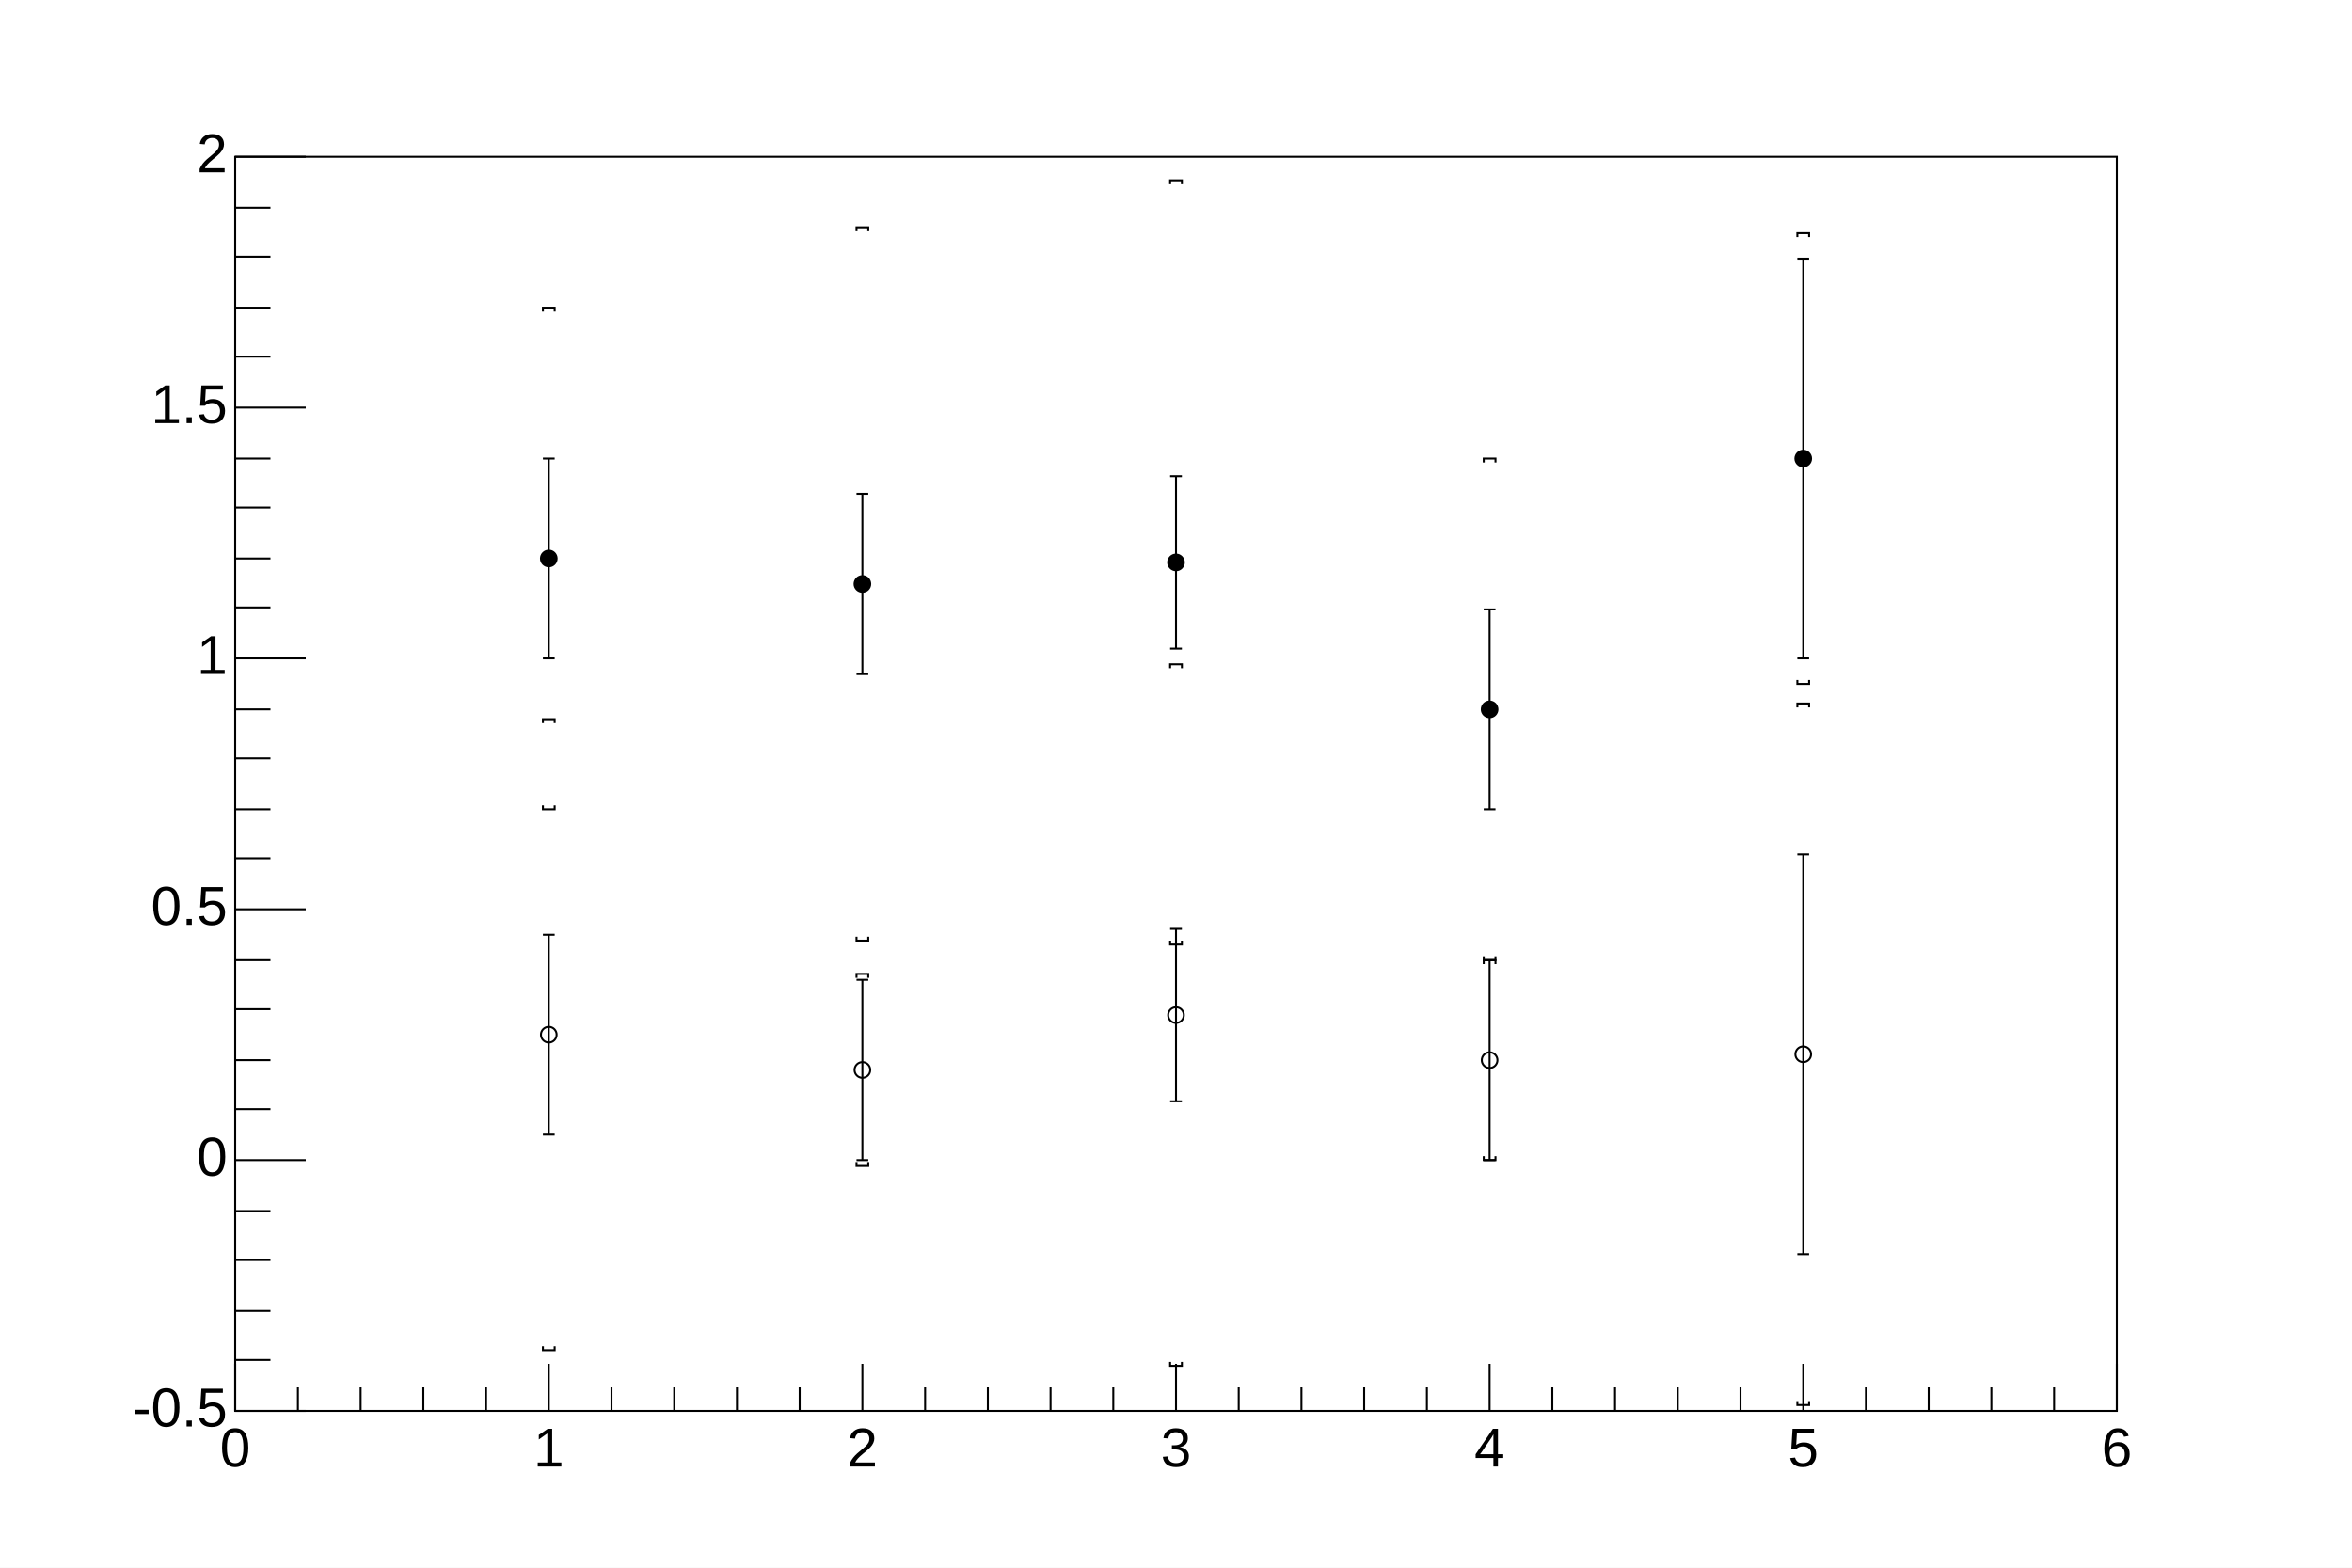
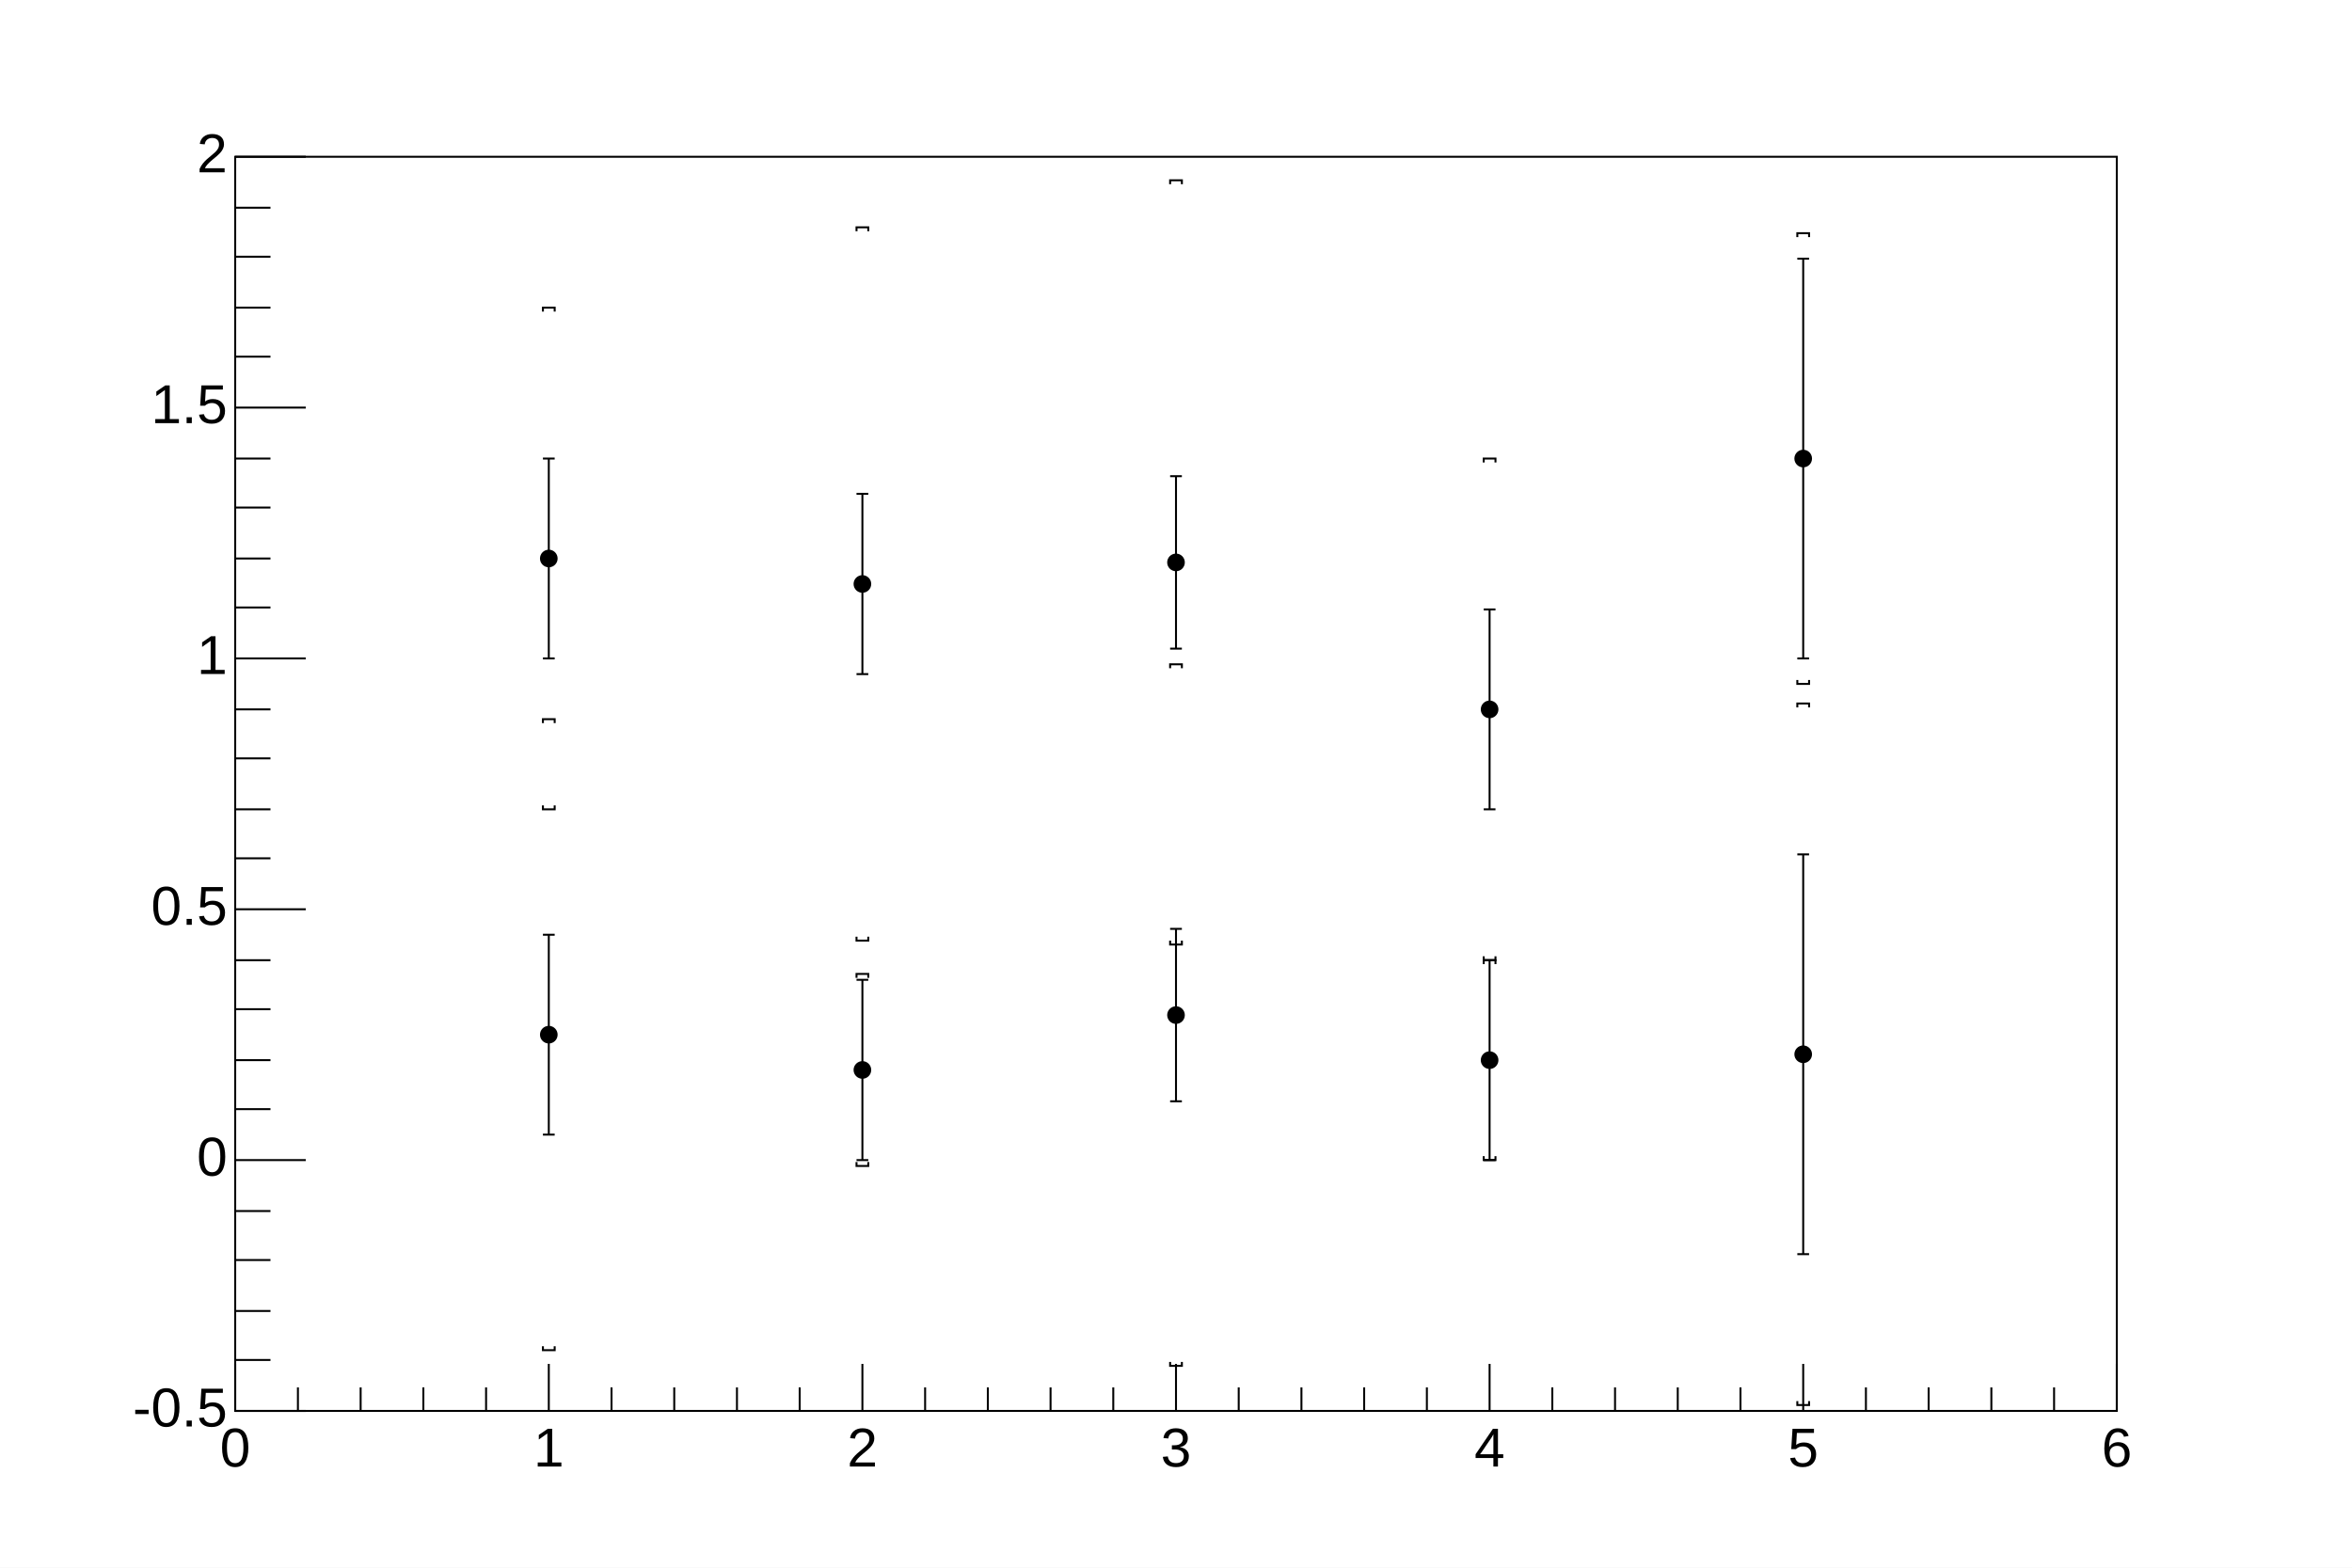
<svg xmlns="http://www.w3.org/2000/svg" viewBox="0 0 1200 800" preserveAspectRatio="none" width="1200" height="800">
  <rect x="0" y="0" width="1200" height="800" style="fill: white;" />
  <g>
    <g transform="translate(120,80)">
      <rect x="0" y="0" width="960" height="640" style="fill: white; stroke: black; stroke-width: 1;" />
      <svg x="0" y="0" overflow="hidden" width="960" height="640" viewBox="0 0 960 640">
        <g objname="Graph" objtype="TGraphErrors">
          <g transform="translate(160,205)">
            <path style="stroke: black; stroke-width: 1; fill: none;" d="M0,0L0,51m3,0h-6M0,0L0,-51m3,0h-6" />
          </g>
          <g transform="translate(320,218)">
            <path style="stroke: black; stroke-width: 1; fill: none;" d="M0,0L0,46m3,0h-6M0,0L0,-46m3,0h-6" />
          </g>
          <g transform="translate(480,207)">
            <path style="stroke: black; stroke-width: 1; fill: none;" d="M0,0L0,44m3,0h-6M0,0L0,-44m3,0h-6" />
          </g>
          <g transform="translate(640,282)">
            <path style="stroke: black; stroke-width: 1; fill: none;" d="M0,0L0,51m3,0h-6M0,0L0,-51m3,0h-6" />
          </g>
          <g transform="translate(800,154)">
            <path style="stroke: black; stroke-width: 1; fill: none;" d="M0,0L0,102m3,0h-6M0,0L0,-102m3,0h-6" />
          </g>
-           <path d="M156,205a4,4 0 1,0 8,0a4,4 0 1,0 -8,0zM316,218a4,4 0 1,0 8,0a4,4 0 1,0 -8,0zM476,207a4,4 0 1,0 8,0a4,4 0 1,0 -8,0zM636,282a4,4 0 1,0 8,0a4,4 0 1,0 -8,0zM796,154a4,4 0 1,0 8,0a4,4 0 1,0 -8,0z" style="stroke: black; fill: black;" />
+           <path d="M156,205a4,4,0,1,0,8,0a4,4,0,1,0,-8,0zM316,218a4,4,0,1,0,8,0a4,4,0,1,0,-8,0zM476,207a4,4,0,1,0,8,0a4,4,0,1,0,-8,0zM636,282a4,4,0,1,0,8,0a4,4,0,1,0,-8,0zM796,154a4,4,0,1,0,8,0a4,4,0,1,0,-8,0z" style="stroke: black; fill: black;" />
        </g>
        <g objname="Graph" objtype="TGraphErrors">
          <g transform="translate(160,205)">
            <path style="stroke: black; stroke-width: 1; fill: none;" d="M0,128m-3,-2v2h6v-2M0,-128m-3,2v-2h6v2" />
          </g>
          <g transform="translate(320,218)">
            <path style="stroke: black; stroke-width: 1; fill: none;" d="M0,182m-3,-2v2h6v-2M0,-182m-3,2v-2h6v2" />
          </g>
          <g transform="translate(480,207)">
            <path style="stroke: black; stroke-width: 1; fill: none;" d="M0,195m-3,-2v2h6v-2M0,-195m-3,2v-2h6v2" />
          </g>
          <g transform="translate(640,282)">
            <path style="stroke: black; stroke-width: 1; fill: none;" d="M0,128m-3,-2v2h6v-2M0,-128m-3,2v-2h6v2" />
          </g>
          <g transform="translate(800,154)">
            <path style="stroke: black; stroke-width: 1; fill: none;" d="M0,115m-3,-2v2h6v-2M0,-115m-3,2v-2h6v2" />
          </g>
        </g>
        <g objname="Graph" objtype="TGraphErrors">
          <g transform="translate(160,448)">
            <path style="stroke: black; stroke-width: 1; fill: none;" d="M0,0L0,51m3,0h-6M0,0L0,-51m3,0h-6" />
          </g>
          <g transform="translate(320,466)">
            <path style="stroke: black; stroke-width: 1; fill: none;" d="M0,0L0,46m3,0h-6M0,0L0,-46m3,0h-6" />
          </g>
          <g transform="translate(480,438)">
            <path style="stroke: black; stroke-width: 1; fill: none;" d="M0,0L0,44m3,0h-6M0,0L0,-44m3,0h-6" />
          </g>
          <g transform="translate(640,461)">
            <path style="stroke: black; stroke-width: 1; fill: none;" d="M0,0L0,51m3,0h-6M0,0L0,-51m3,0h-6" />
          </g>
          <g transform="translate(800,458)">
            <path style="stroke: black; stroke-width: 1; fill: none;" d="M0,0L0,102m3,0h-6M0,0L0,-102m3,0h-6" />
          </g>
-           <path d="M156,448a4,4 0 1,0 8,0a4,4 0 1,0 -8,0zM316,466a4,4 0 1,0 8,0a4,4 0 1,0 -8,0zM476,438a4,4 0 1,0 8,0a4,4 0 1,0 -8,0zM636,461a4,4 0 1,0 8,0a4,4 0 1,0 -8,0zM796,458a4,4 0 1,0 8,0a4,4 0 1,0 -8,0z" style="stroke: black; fill: none;" />
+           <path d="M156,448a4,4,0,1,0,8,0a4,4,0,1,0,-8,0zM316,466a4,4,0,1,0,8,0a4,4,0,1,0,-8,0zM476,438a4,4,0,1,0,8,0a4,4,0,1,0,-8,0zM636,461a4,4,0,1,0,8,0a4,4,0,1,0,-8,0zM796,458a4,4,0,1,0,8,0a4,4,0,1,0,-8,0z" style="stroke: black; fill: black;" />
        </g>
        <g objname="Graph" objtype="TGraphErrors">
          <g transform="translate(160,448)">
            <path style="stroke: black; stroke-width: 1; fill: none;" d="M0,161m-3,-2v2h6v-2M0,-161m-3,2v-2h6v2" />
          </g>
          <g transform="translate(320,466)">
            <path style="stroke: black; stroke-width: 1; fill: none;" d="M0,49m-3,-2v2h6v-2M0,-49m-3,2v-2h6v2" />
          </g>
          <g transform="translate(480,438)">
            <path style="stroke: black; stroke-width: 1; fill: none;" d="M0,179m-3,-2v2h6v-2M0,-179m-3,2v-2h6v2" />
          </g>
          <g transform="translate(640,461)">
            <path style="stroke: black; stroke-width: 1; fill: none;" d="M0,51m-3,-2v2h6v-2M0,-51m-3,2v-2h6v2" />
          </g>
          <g transform="translate(800,458)">
            <path style="stroke: black; stroke-width: 1; fill: none;" d="M0,179m-3,-2v2h6v-2M0,-179m-3,2v-2h6v2" />
          </g>
        </g>
      </svg>
      <g>
        <g transform="translate(0,640)">
          <path d="M0,-24v24m32,-12v12m32,-12v12m32,-12v12m32,-12v12m32,-24v24m32,-12v12m32,-12v12m32,-12v12m32,-12v12m32,-24v24m32,-12v12m32,-12v12m32,-12v12m32,-12v12m32,-24v24m32,-12v12m32,-12v12m32,-12v12m32,-12v12m32,-24v24m32,-12v12m32,-12v12m32,-12v12m32,-12v12m32,-24v24m32,-12v12m32,-12v12m32,-12v12m32,-12v12m32,-24v24" style="stroke: black; stroke-width: 1;" />
          <g font-family="Arial" font-size="28" space="preserve">
            <text text-anchor="middle" x="0" y="0" fill="black" transform="translate(0,6)" dy=".8em">0</text>
            <text text-anchor="middle" x="0" y="0" fill="black" transform="translate(160,6)" dy=".8em">1</text>
            <text text-anchor="middle" x="0" y="0" fill="black" transform="translate(320,6)" dy=".8em">2</text>
            <text text-anchor="middle" x="0" y="0" fill="black" transform="translate(480,6)" dy=".8em">3</text>
            <text text-anchor="middle" x="0" y="0" fill="black" transform="translate(640,6)" dy=".8em">4</text>
            <text text-anchor="middle" x="0" y="0" fill="black" transform="translate(800,6)" dy=".8em">5</text>
            <text text-anchor="middle" x="0" y="0" fill="black" transform="translate(960,6)" dy=".8em">6</text>
          </g>
        </g>
        <g>
          <path d="M36,640h-36m18,-26h-18m18,-25h-18m18,-26h-18m18,-25h-18m36,-26h-36m18,-26h-18m18,-25h-18m18,-26h-18m18,-25h-18m36,-26h-36m18,-26h-18m18,-25h-18m18,-26h-18m18,-25h-18m36,-26h-36m18,-26h-18m18,-25h-18m18,-26h-18m18,-25h-18m36,-26h-36m18,-26h-18m18,-25h-18m18,-26h-18m18,-25h-18m36,-26h-36" style="stroke: black; stroke-width: 1;" />
          <g font-family="Arial" font-size="28" space="preserve">
            <text text-anchor="end" x="0" y="0" fill="black" transform="translate(-4,640)" dominant-baseline="middle">-0.5</text>
            <text text-anchor="end" x="0" y="0" fill="black" transform="translate(-4,512)" dominant-baseline="middle">0</text>
            <text text-anchor="end" x="0" y="0" fill="black" transform="translate(-4,384)" dominant-baseline="middle">0.5</text>
            <text text-anchor="end" x="0" y="0" fill="black" transform="translate(-4,256)" dominant-baseline="middle">1</text>
            <text text-anchor="end" x="0" y="0" fill="black" transform="translate(-4,128)" dominant-baseline="middle">1.5</text>
            <text text-anchor="end" x="0" y="0" fill="black" transform="translate(-4,0)" dominant-baseline="middle">2</text>
          </g>
        </g>
      </g>
    </g>
  </g>
</svg>
